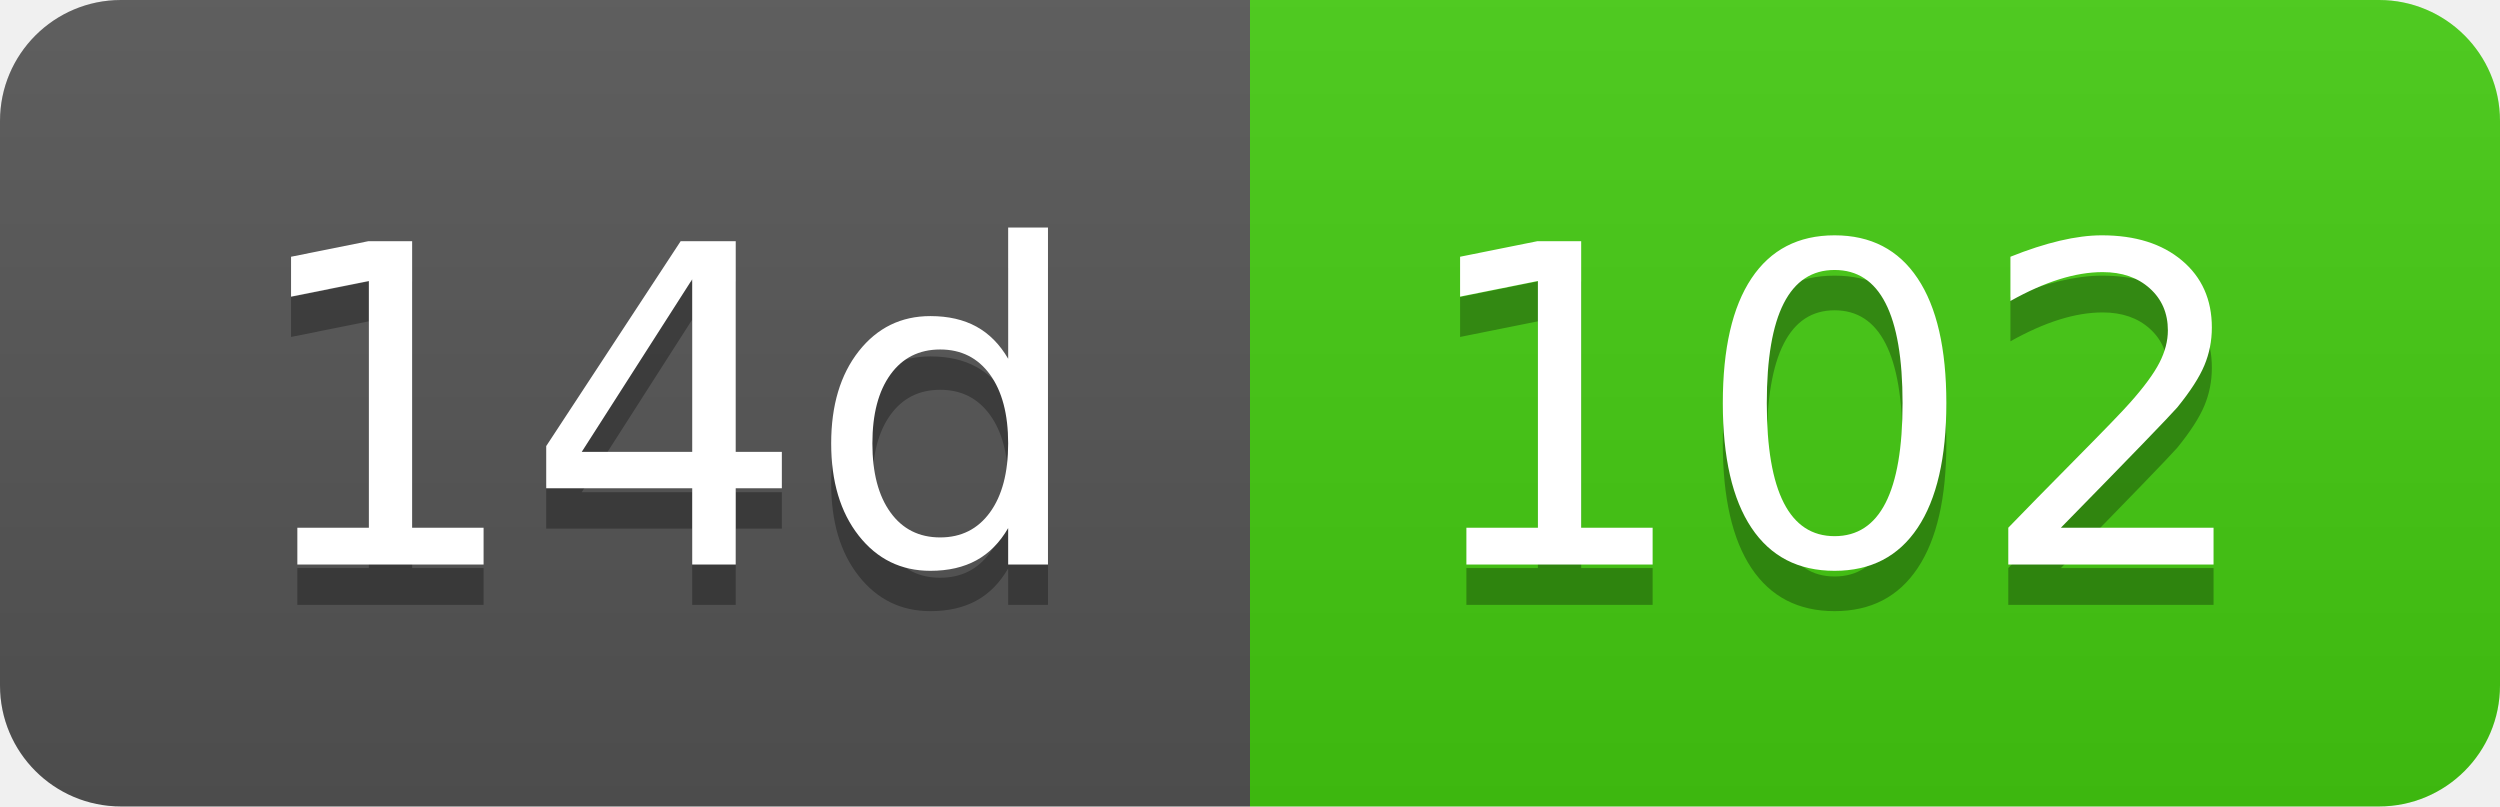
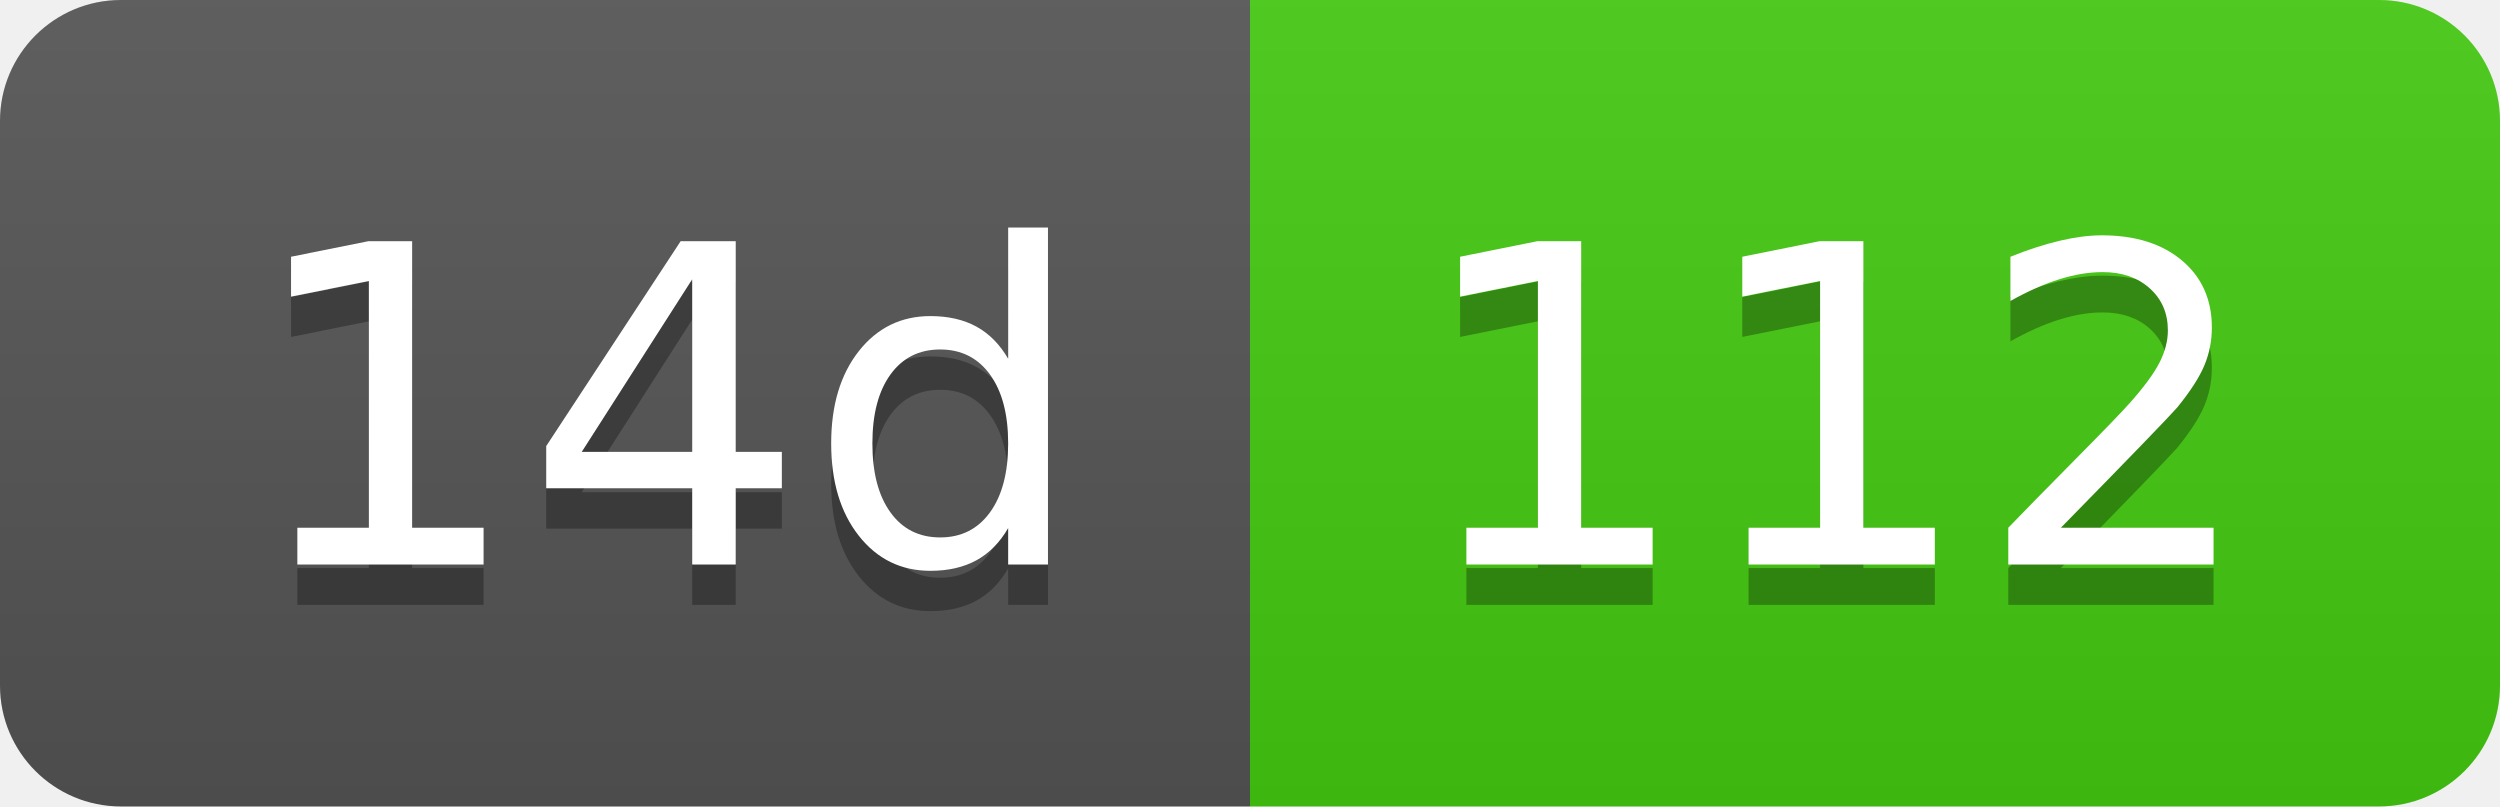
- <svg xmlns="http://www.w3.org/2000/svg" width="62" height="20" role="img" aria-label="14d: 102">
+ <svg xmlns="http://www.w3.org/2000/svg" width="62" height="20" role="img" aria-label="14d: 112">
  <linearGradient id="s" x2="0" y2="100%">
    <stop offset="0" stop-color="#bbb" stop-opacity=".1" />
    <stop offset="1" stop-opacity=".1" />
  </linearGradient>
  <clipPath id="r">
    <rect width="62" height="20" rx="3" fill="#fff" />
  </clipPath>
  <g clip-path="url(#r)">
    <rect width="31" height="20" fill="#555" />
    <rect x="31" width="31" height="20" fill="#4c1" />
    <rect width="62" height="20" fill="url(#s)" />
  </g>
  <g fill="#fff" text-anchor="middle" font-family="Verdana,Geneva,DejaVu Sans,sans-serif" text-rendering="geometricPrecision" font-size="110">
    <text aria-hidden="true" x="165" y="150" fill="#010101" fill-opacity=".3" transform="scale(.1)" textLength="210">14d</text>
    <text x="165" y="140" transform="scale(.1)" fill="#fff" textLength="210">14d</text>
-     <text aria-hidden="true" x="455" y="150" fill="#010101" fill-opacity=".3" transform="scale(.1)" textLength="210">102</text>
-     <text x="455" y="140" transform="scale(.1)" fill="#fff" textLength="210">102</text>
+     <text aria-hidden="true" x="455" y="150" fill="#010101" fill-opacity=".3" transform="scale(.1)" textLength="210">112</text>
+     <text x="455" y="140" transform="scale(.1)" fill="#fff" textLength="210">112</text>
  </g>
</svg>
